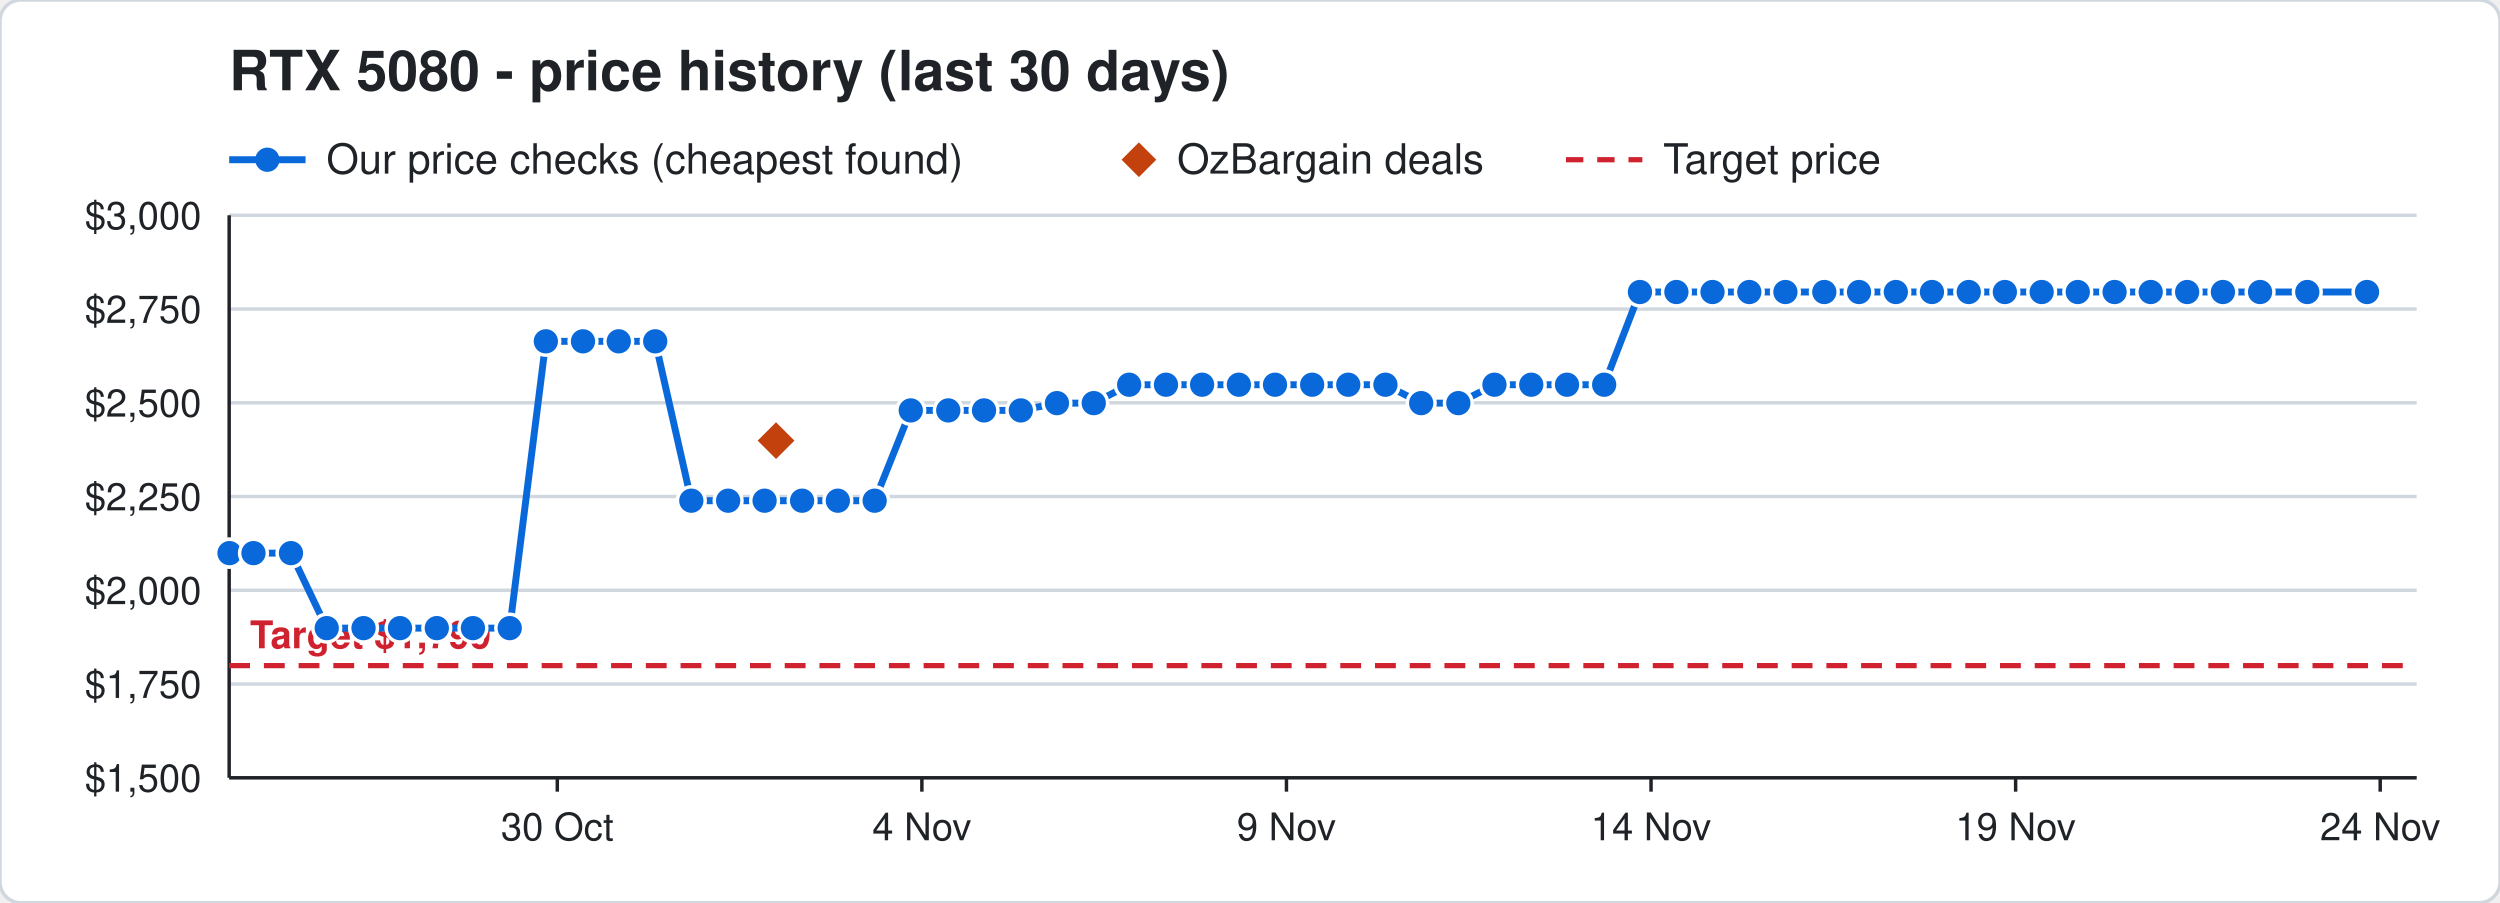
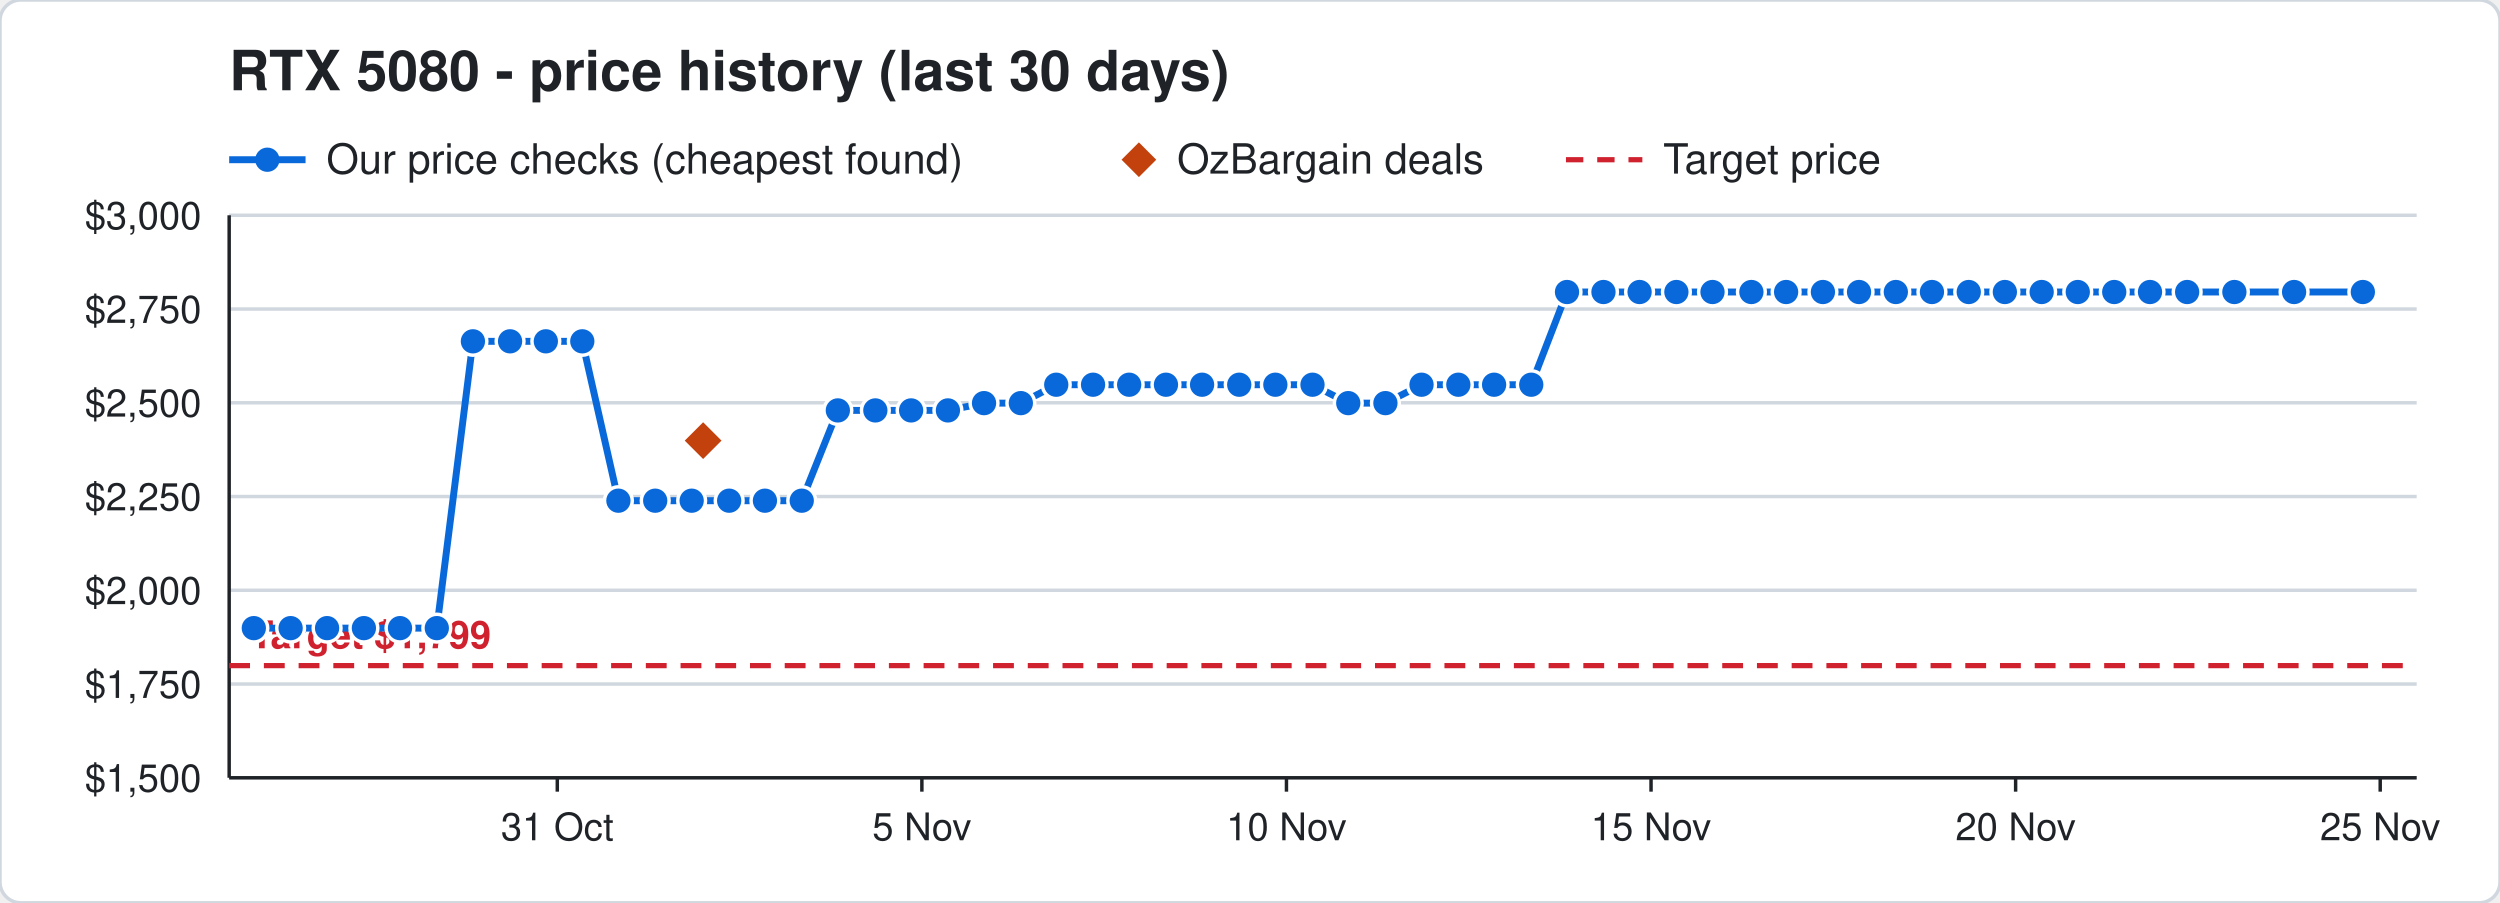
<svg xmlns="http://www.w3.org/2000/svg" width="720" height="260" viewBox="0 0 720 260" font-family="Segoe UI, Helvetica, Arial, sans-serif">
  <rect width="720" height="260" rx="6" fill="#ffffff" stroke="#d0d7de" />
  <text x="66" y="26" font-size="16" font-weight="700" fill="#1f2328">RTX 5080 - price history (last 30 days)</text>
  <line x1="66" y1="46" x2="88" y2="46" stroke="#0969da" stroke-width="2" />
  <circle cx="77" cy="46" r="3.5" fill="#0969da" />
  <text x="94" y="50" font-size="12" fill="#1f2328">Our price checks (cheapest found)</text>
  <path d="M328 41 l5 5 l-5 5 l-5 -5 z" fill="#c2410c" />
  <text x="339" y="50" font-size="12" fill="#1f2328">OzBargain deals</text>
  <line x1="451" y1="46" x2="473" y2="46" stroke="#cf222e" stroke-width="1.5" stroke-dasharray="5 4" />
  <text x="479" y="50" font-size="12" fill="#1f2328">Target price</text>
  <line x1="66" y1="224.0" x2="696" y2="224.0" stroke="#d0d7de" />
  <text x="58" y="228.0" font-size="11" text-anchor="end" fill="#1f2328">$1,500</text>
  <line x1="66" y1="197.0" x2="696" y2="197.0" stroke="#d0d7de" />
  <text x="58" y="201.0" font-size="11" text-anchor="end" fill="#1f2328">$1,750</text>
  <line x1="66" y1="170.0" x2="696" y2="170.0" stroke="#d0d7de" />
  <text x="58" y="174.0" font-size="11" text-anchor="end" fill="#1f2328">$2,000</text>
  <line x1="66" y1="143.0" x2="696" y2="143.0" stroke="#d0d7de" />
  <text x="58" y="147.0" font-size="11" text-anchor="end" fill="#1f2328">$2,250</text>
  <line x1="66" y1="116.0" x2="696" y2="116.0" stroke="#d0d7de" />
  <text x="58" y="120.0" font-size="11" text-anchor="end" fill="#1f2328">$2,500</text>
  <line x1="66" y1="89.0" x2="696" y2="89.0" stroke="#d0d7de" />
  <text x="58" y="93.0" font-size="11" text-anchor="end" fill="#1f2328">$2,750</text>
  <line x1="66" y1="62.0" x2="696" y2="62.0" stroke="#d0d7de" />
  <text x="58" y="66.0" font-size="11" text-anchor="end" fill="#1f2328">$3,000</text>
  <line x1="685.5" y1="224" x2="685.5" y2="228" stroke="#1f2328" />
-   <text x="685.5" y="242" font-size="11" text-anchor="middle" fill="#1f2328">24 Nov</text>
+   <text x="685.5" y="242" font-size="11" text-anchor="middle" fill="#1f2328">25 Nov</text>
  <line x1="580.5" y1="224" x2="580.5" y2="228" stroke="#1f2328" />
-   <text x="580.5" y="242" font-size="11" text-anchor="middle" fill="#1f2328">19 Nov</text>
+   <text x="580.5" y="242" font-size="11" text-anchor="middle" fill="#1f2328">20 Nov</text>
  <line x1="475.5" y1="224" x2="475.5" y2="228" stroke="#1f2328" />
-   <text x="475.5" y="242" font-size="11" text-anchor="middle" fill="#1f2328">14 Nov</text>
+   <text x="475.5" y="242" font-size="11" text-anchor="middle" fill="#1f2328">15 Nov</text>
  <line x1="370.5" y1="224" x2="370.5" y2="228" stroke="#1f2328" />
-   <text x="370.5" y="242" font-size="11" text-anchor="middle" fill="#1f2328">9 Nov</text>
+   <text x="370.5" y="242" font-size="11" text-anchor="middle" fill="#1f2328">10 Nov</text>
  <line x1="265.5" y1="224" x2="265.5" y2="228" stroke="#1f2328" />
-   <text x="265.5" y="242" font-size="11" text-anchor="middle" fill="#1f2328">4 Nov</text>
+   <text x="265.5" y="242" font-size="11" text-anchor="middle" fill="#1f2328">5 Nov</text>
  <line x1="160.5" y1="224" x2="160.5" y2="228" stroke="#1f2328" />
-   <text x="160.5" y="242" font-size="11" text-anchor="middle" fill="#1f2328">30 Oct</text>
+   <text x="160.5" y="242" font-size="11" text-anchor="middle" fill="#1f2328">31 Oct</text>
  <line x1="66" y1="224" x2="696" y2="224" stroke="#1f2328" />
  <line x1="66" y1="62" x2="66" y2="224" stroke="#1f2328" />
  <line x1="66" y1="191.7" x2="696" y2="191.7" stroke="#cf222e" stroke-width="1.5" stroke-dasharray="6 4" />
  <text x="72" y="186.7" font-size="11" font-weight="700" text-anchor="start" fill="#cf222e" stroke="#ffffff" stroke-width="3" paint-order="stroke">Target $1,799</text>
-   <polyline points="66.0,159.3 66.1,159.3 73.0,159.3 83.8,159.3 94.1,180.9 104.7,180.9 115.2,180.9 125.8,180.9 136.2,180.9 146.8,180.9 157.2,98.3 167.9,98.3 178.2,98.3 188.7,98.3 199.1,144.2 209.7,144.2 220.2,144.2 231.0,144.2 241.3,144.2 251.9,144.2 262.3,118.2 273.1,118.2 283.4,118.2 294.0,118.2 304.4,116.1 315.0,116.1 325.2,110.8 335.8,110.8 346.2,110.8 356.8,110.8 367.2,110.8 377.9,110.8 388.3,110.8 399.0,110.8 409.3,116.1 420.0,116.1 430.4,110.8 441.0,110.8 451.3,110.8 462.0,110.8 472.3,84.1 482.8,84.1 493.2,84.1 503.8,84.1 514.2,84.1 525.4,84.1 535.4,84.1 546.0,84.1 556.4,84.1 567.0,84.1 577.4,84.1 588.0,84.1 598.4,84.1 609.0,84.1 619.4,84.1 629.9,84.1 640.2,84.1 650.9,84.1 664.5,84.1 681.7,84.1" fill="none" stroke="#0969da" stroke-width="2" />
-   <circle cx="66.0" cy="159.3" r="4" fill="#0969da" stroke="#ffffff" stroke-width="1" />
-   <circle cx="66.1" cy="159.3" r="4" fill="#0969da" stroke="#ffffff" stroke-width="1" />
-   <circle cx="73.0" cy="159.3" r="4" fill="#0969da" stroke="#ffffff" stroke-width="1" />
-   <circle cx="83.8" cy="159.3" r="4" fill="#0969da" stroke="#ffffff" stroke-width="1" />
-   <circle cx="94.1" cy="180.9" r="4" fill="#0969da" stroke="#ffffff" stroke-width="1" />
-   <circle cx="104.7" cy="180.9" r="4" fill="#0969da" stroke="#ffffff" stroke-width="1" />
+   <polyline points="73.1,180.9 83.7,180.9 94.2,180.9 104.8,180.9 115.2,180.9 125.8,180.9 136.2,98.3 146.9,98.3 157.2,98.3 167.7,98.3 178.1,144.2 188.7,144.2 199.2,144.2 210.0,144.2 220.3,144.2 230.9,144.2 241.3,118.2 252.1,118.2 262.4,118.2 273.0,118.2 283.4,116.1 294.0,116.1 304.2,110.8 314.8,110.8 325.2,110.8 335.8,110.8 346.2,110.8 356.9,110.8 367.3,110.8 378.0,110.8 388.3,116.1 399.0,116.1 409.4,110.8 420.0,110.8 430.3,110.8 441.0,110.8 451.3,84.1 461.8,84.1 472.2,84.1 482.8,84.1 493.2,84.1 504.4,84.1 514.4,84.1 525.0,84.1 535.4,84.1 546.0,84.1 556.4,84.1 567.0,84.1 577.4,84.1 588.0,84.1 598.4,84.1 608.9,84.1 619.2,84.1 629.9,84.1 643.5,84.1 660.7,84.1 680.5,84.1" fill="none" stroke="#0969da" stroke-width="2" />
+   <circle cx="73.1" cy="180.9" r="4" fill="#0969da" stroke="#ffffff" stroke-width="1" />
+   <circle cx="83.7" cy="180.9" r="4" fill="#0969da" stroke="#ffffff" stroke-width="1" />
+   <circle cx="94.2" cy="180.9" r="4" fill="#0969da" stroke="#ffffff" stroke-width="1" />
+   <circle cx="104.8" cy="180.9" r="4" fill="#0969da" stroke="#ffffff" stroke-width="1" />
  <circle cx="115.2" cy="180.9" r="4" fill="#0969da" stroke="#ffffff" stroke-width="1" />
  <circle cx="125.8" cy="180.9" r="4" fill="#0969da" stroke="#ffffff" stroke-width="1" />
-   <circle cx="136.2" cy="180.9" r="4" fill="#0969da" stroke="#ffffff" stroke-width="1" />
-   <circle cx="146.8" cy="180.9" r="4" fill="#0969da" stroke="#ffffff" stroke-width="1" />
+   <circle cx="136.2" cy="98.3" r="4" fill="#0969da" stroke="#ffffff" stroke-width="1" />
+   <circle cx="146.9" cy="98.3" r="4" fill="#0969da" stroke="#ffffff" stroke-width="1" />
  <circle cx="157.2" cy="98.3" r="4" fill="#0969da" stroke="#ffffff" stroke-width="1" />
-   <circle cx="167.9" cy="98.3" r="4" fill="#0969da" stroke="#ffffff" stroke-width="1" />
-   <circle cx="178.2" cy="98.3" r="4" fill="#0969da" stroke="#ffffff" stroke-width="1" />
-   <circle cx="188.7" cy="98.3" r="4" fill="#0969da" stroke="#ffffff" stroke-width="1" />
-   <circle cx="199.1" cy="144.2" r="4" fill="#0969da" stroke="#ffffff" stroke-width="1" />
-   <circle cx="209.7" cy="144.2" r="4" fill="#0969da" stroke="#ffffff" stroke-width="1" />
-   <circle cx="220.2" cy="144.2" r="4" fill="#0969da" stroke="#ffffff" stroke-width="1" />
-   <circle cx="231.0" cy="144.2" r="4" fill="#0969da" stroke="#ffffff" stroke-width="1" />
-   <circle cx="241.3" cy="144.2" r="4" fill="#0969da" stroke="#ffffff" stroke-width="1" />
-   <circle cx="251.9" cy="144.2" r="4" fill="#0969da" stroke="#ffffff" stroke-width="1" />
-   <circle cx="262.3" cy="118.2" r="4" fill="#0969da" stroke="#ffffff" stroke-width="1" />
-   <circle cx="273.1" cy="118.2" r="4" fill="#0969da" stroke="#ffffff" stroke-width="1" />
-   <circle cx="283.4" cy="118.2" r="4" fill="#0969da" stroke="#ffffff" stroke-width="1" />
-   <circle cx="294.0" cy="118.2" r="4" fill="#0969da" stroke="#ffffff" stroke-width="1" />
-   <circle cx="304.4" cy="116.1" r="4" fill="#0969da" stroke="#ffffff" stroke-width="1" />
-   <circle cx="315.0" cy="116.1" r="4" fill="#0969da" stroke="#ffffff" stroke-width="1" />
+   <circle cx="167.7" cy="98.3" r="4" fill="#0969da" stroke="#ffffff" stroke-width="1" />
+   <circle cx="178.1" cy="144.2" r="4" fill="#0969da" stroke="#ffffff" stroke-width="1" />
+   <circle cx="188.7" cy="144.2" r="4" fill="#0969da" stroke="#ffffff" stroke-width="1" />
+   <circle cx="199.2" cy="144.2" r="4" fill="#0969da" stroke="#ffffff" stroke-width="1" />
+   <circle cx="210.0" cy="144.2" r="4" fill="#0969da" stroke="#ffffff" stroke-width="1" />
+   <circle cx="220.3" cy="144.2" r="4" fill="#0969da" stroke="#ffffff" stroke-width="1" />
+   <circle cx="230.9" cy="144.2" r="4" fill="#0969da" stroke="#ffffff" stroke-width="1" />
+   <circle cx="241.3" cy="118.2" r="4" fill="#0969da" stroke="#ffffff" stroke-width="1" />
+   <circle cx="252.1" cy="118.2" r="4" fill="#0969da" stroke="#ffffff" stroke-width="1" />
+   <circle cx="262.4" cy="118.2" r="4" fill="#0969da" stroke="#ffffff" stroke-width="1" />
+   <circle cx="273.0" cy="118.2" r="4" fill="#0969da" stroke="#ffffff" stroke-width="1" />
+   <circle cx="283.4" cy="116.1" r="4" fill="#0969da" stroke="#ffffff" stroke-width="1" />
+   <circle cx="294.0" cy="116.1" r="4" fill="#0969da" stroke="#ffffff" stroke-width="1" />
+   <circle cx="304.2" cy="110.8" r="4" fill="#0969da" stroke="#ffffff" stroke-width="1" />
+   <circle cx="314.8" cy="110.8" r="4" fill="#0969da" stroke="#ffffff" stroke-width="1" />
  <circle cx="325.2" cy="110.8" r="4" fill="#0969da" stroke="#ffffff" stroke-width="1" />
  <circle cx="335.8" cy="110.8" r="4" fill="#0969da" stroke="#ffffff" stroke-width="1" />
  <circle cx="346.2" cy="110.8" r="4" fill="#0969da" stroke="#ffffff" stroke-width="1" />
-   <circle cx="356.8" cy="110.8" r="4" fill="#0969da" stroke="#ffffff" stroke-width="1" />
-   <circle cx="367.2" cy="110.8" r="4" fill="#0969da" stroke="#ffffff" stroke-width="1" />
-   <circle cx="377.9" cy="110.8" r="4" fill="#0969da" stroke="#ffffff" stroke-width="1" />
-   <circle cx="388.3" cy="110.8" r="4" fill="#0969da" stroke="#ffffff" stroke-width="1" />
-   <circle cx="399.0" cy="110.8" r="4" fill="#0969da" stroke="#ffffff" stroke-width="1" />
-   <circle cx="409.3" cy="116.1" r="4" fill="#0969da" stroke="#ffffff" stroke-width="1" />
-   <circle cx="420.0" cy="116.1" r="4" fill="#0969da" stroke="#ffffff" stroke-width="1" />
-   <circle cx="430.4" cy="110.8" r="4" fill="#0969da" stroke="#ffffff" stroke-width="1" />
+   <circle cx="356.9" cy="110.8" r="4" fill="#0969da" stroke="#ffffff" stroke-width="1" />
+   <circle cx="367.3" cy="110.8" r="4" fill="#0969da" stroke="#ffffff" stroke-width="1" />
+   <circle cx="378.0" cy="110.8" r="4" fill="#0969da" stroke="#ffffff" stroke-width="1" />
+   <circle cx="388.3" cy="116.1" r="4" fill="#0969da" stroke="#ffffff" stroke-width="1" />
+   <circle cx="399.0" cy="116.1" r="4" fill="#0969da" stroke="#ffffff" stroke-width="1" />
+   <circle cx="409.4" cy="110.8" r="4" fill="#0969da" stroke="#ffffff" stroke-width="1" />
+   <circle cx="420.0" cy="110.8" r="4" fill="#0969da" stroke="#ffffff" stroke-width="1" />
+   <circle cx="430.3" cy="110.8" r="4" fill="#0969da" stroke="#ffffff" stroke-width="1" />
  <circle cx="441.0" cy="110.8" r="4" fill="#0969da" stroke="#ffffff" stroke-width="1" />
-   <circle cx="451.3" cy="110.8" r="4" fill="#0969da" stroke="#ffffff" stroke-width="1" />
-   <circle cx="462.0" cy="110.8" r="4" fill="#0969da" stroke="#ffffff" stroke-width="1" />
-   <circle cx="472.3" cy="84.1" r="4" fill="#0969da" stroke="#ffffff" stroke-width="1" />
+   <circle cx="451.3" cy="84.1" r="4" fill="#0969da" stroke="#ffffff" stroke-width="1" />
+   <circle cx="461.8" cy="84.1" r="4" fill="#0969da" stroke="#ffffff" stroke-width="1" />
+   <circle cx="472.2" cy="84.1" r="4" fill="#0969da" stroke="#ffffff" stroke-width="1" />
  <circle cx="482.8" cy="84.1" r="4" fill="#0969da" stroke="#ffffff" stroke-width="1" />
  <circle cx="493.2" cy="84.1" r="4" fill="#0969da" stroke="#ffffff" stroke-width="1" />
-   <circle cx="503.8" cy="84.1" r="4" fill="#0969da" stroke="#ffffff" stroke-width="1" />
-   <circle cx="514.2" cy="84.1" r="4" fill="#0969da" stroke="#ffffff" stroke-width="1" />
-   <circle cx="525.4" cy="84.1" r="4" fill="#0969da" stroke="#ffffff" stroke-width="1" />
+   <circle cx="504.4" cy="84.1" r="4" fill="#0969da" stroke="#ffffff" stroke-width="1" />
+   <circle cx="514.4" cy="84.1" r="4" fill="#0969da" stroke="#ffffff" stroke-width="1" />
+   <circle cx="525.0" cy="84.1" r="4" fill="#0969da" stroke="#ffffff" stroke-width="1" />
  <circle cx="535.4" cy="84.1" r="4" fill="#0969da" stroke="#ffffff" stroke-width="1" />
  <circle cx="546.0" cy="84.1" r="4" fill="#0969da" stroke="#ffffff" stroke-width="1" />
  <circle cx="556.4" cy="84.1" r="4" fill="#0969da" stroke="#ffffff" stroke-width="1" />
  <circle cx="567.0" cy="84.1" r="4" fill="#0969da" stroke="#ffffff" stroke-width="1" />
  <circle cx="577.4" cy="84.1" r="4" fill="#0969da" stroke="#ffffff" stroke-width="1" />
  <circle cx="588.0" cy="84.1" r="4" fill="#0969da" stroke="#ffffff" stroke-width="1" />
  <circle cx="598.4" cy="84.1" r="4" fill="#0969da" stroke="#ffffff" stroke-width="1" />
-   <circle cx="609.0" cy="84.1" r="4" fill="#0969da" stroke="#ffffff" stroke-width="1" />
-   <circle cx="619.4" cy="84.1" r="4" fill="#0969da" stroke="#ffffff" stroke-width="1" />
+   <circle cx="608.9" cy="84.1" r="4" fill="#0969da" stroke="#ffffff" stroke-width="1" />
+   <circle cx="619.2" cy="84.1" r="4" fill="#0969da" stroke="#ffffff" stroke-width="1" />
  <circle cx="629.9" cy="84.1" r="4" fill="#0969da" stroke="#ffffff" stroke-width="1" />
-   <circle cx="640.2" cy="84.1" r="4" fill="#0969da" stroke="#ffffff" stroke-width="1" />
-   <circle cx="650.9" cy="84.1" r="4" fill="#0969da" stroke="#ffffff" stroke-width="1" />
-   <circle cx="664.5" cy="84.1" r="4" fill="#0969da" stroke="#ffffff" stroke-width="1" />
-   <circle cx="681.7" cy="84.1" r="4" fill="#0969da" stroke="#ffffff" stroke-width="1" />
-   <path d="M223.5 120.9 l6 6 l-6 6 l-6 -6 z" fill="#c2410c" stroke="#ffffff" stroke-width="1" />
+   <circle cx="643.5" cy="84.1" r="4" fill="#0969da" stroke="#ffffff" stroke-width="1" />
+   <circle cx="660.7" cy="84.1" r="4" fill="#0969da" stroke="#ffffff" stroke-width="1" />
+   <circle cx="680.5" cy="84.1" r="4" fill="#0969da" stroke="#ffffff" stroke-width="1" />
+   <path d="M202.5 120.9 l6 6 l-6 6 l-6 -6 z" fill="#c2410c" stroke="#ffffff" stroke-width="1" />
</svg>
